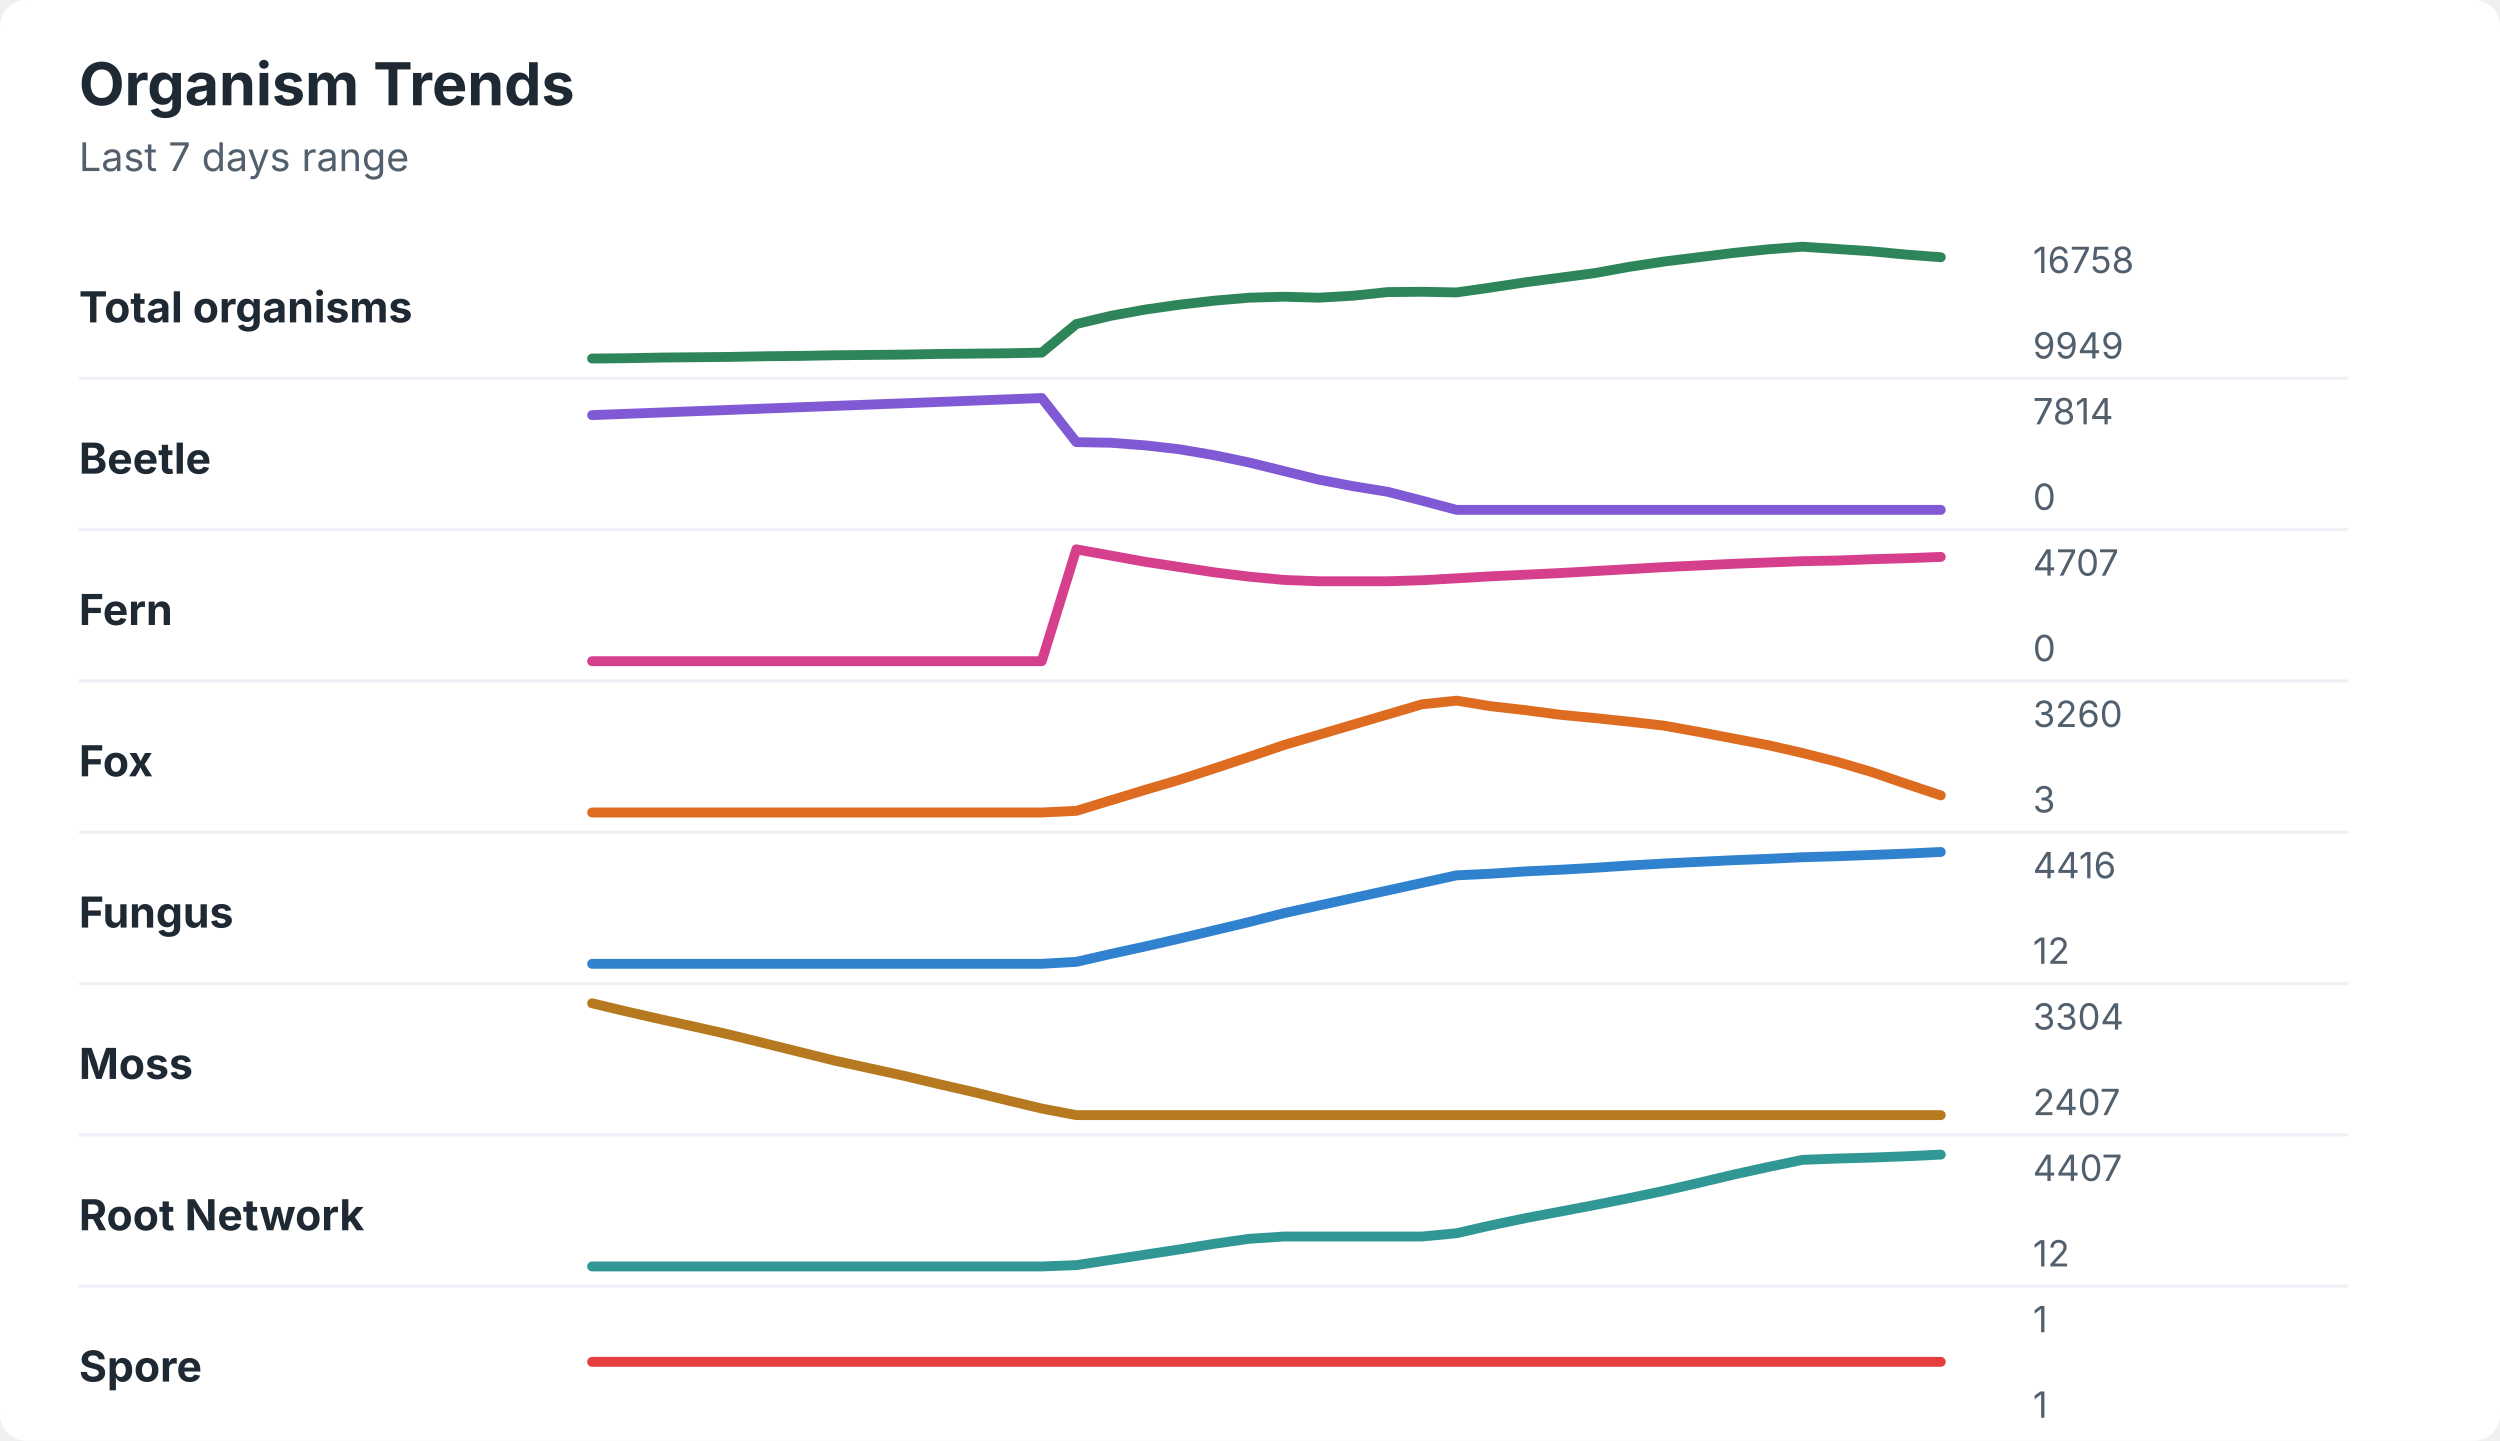
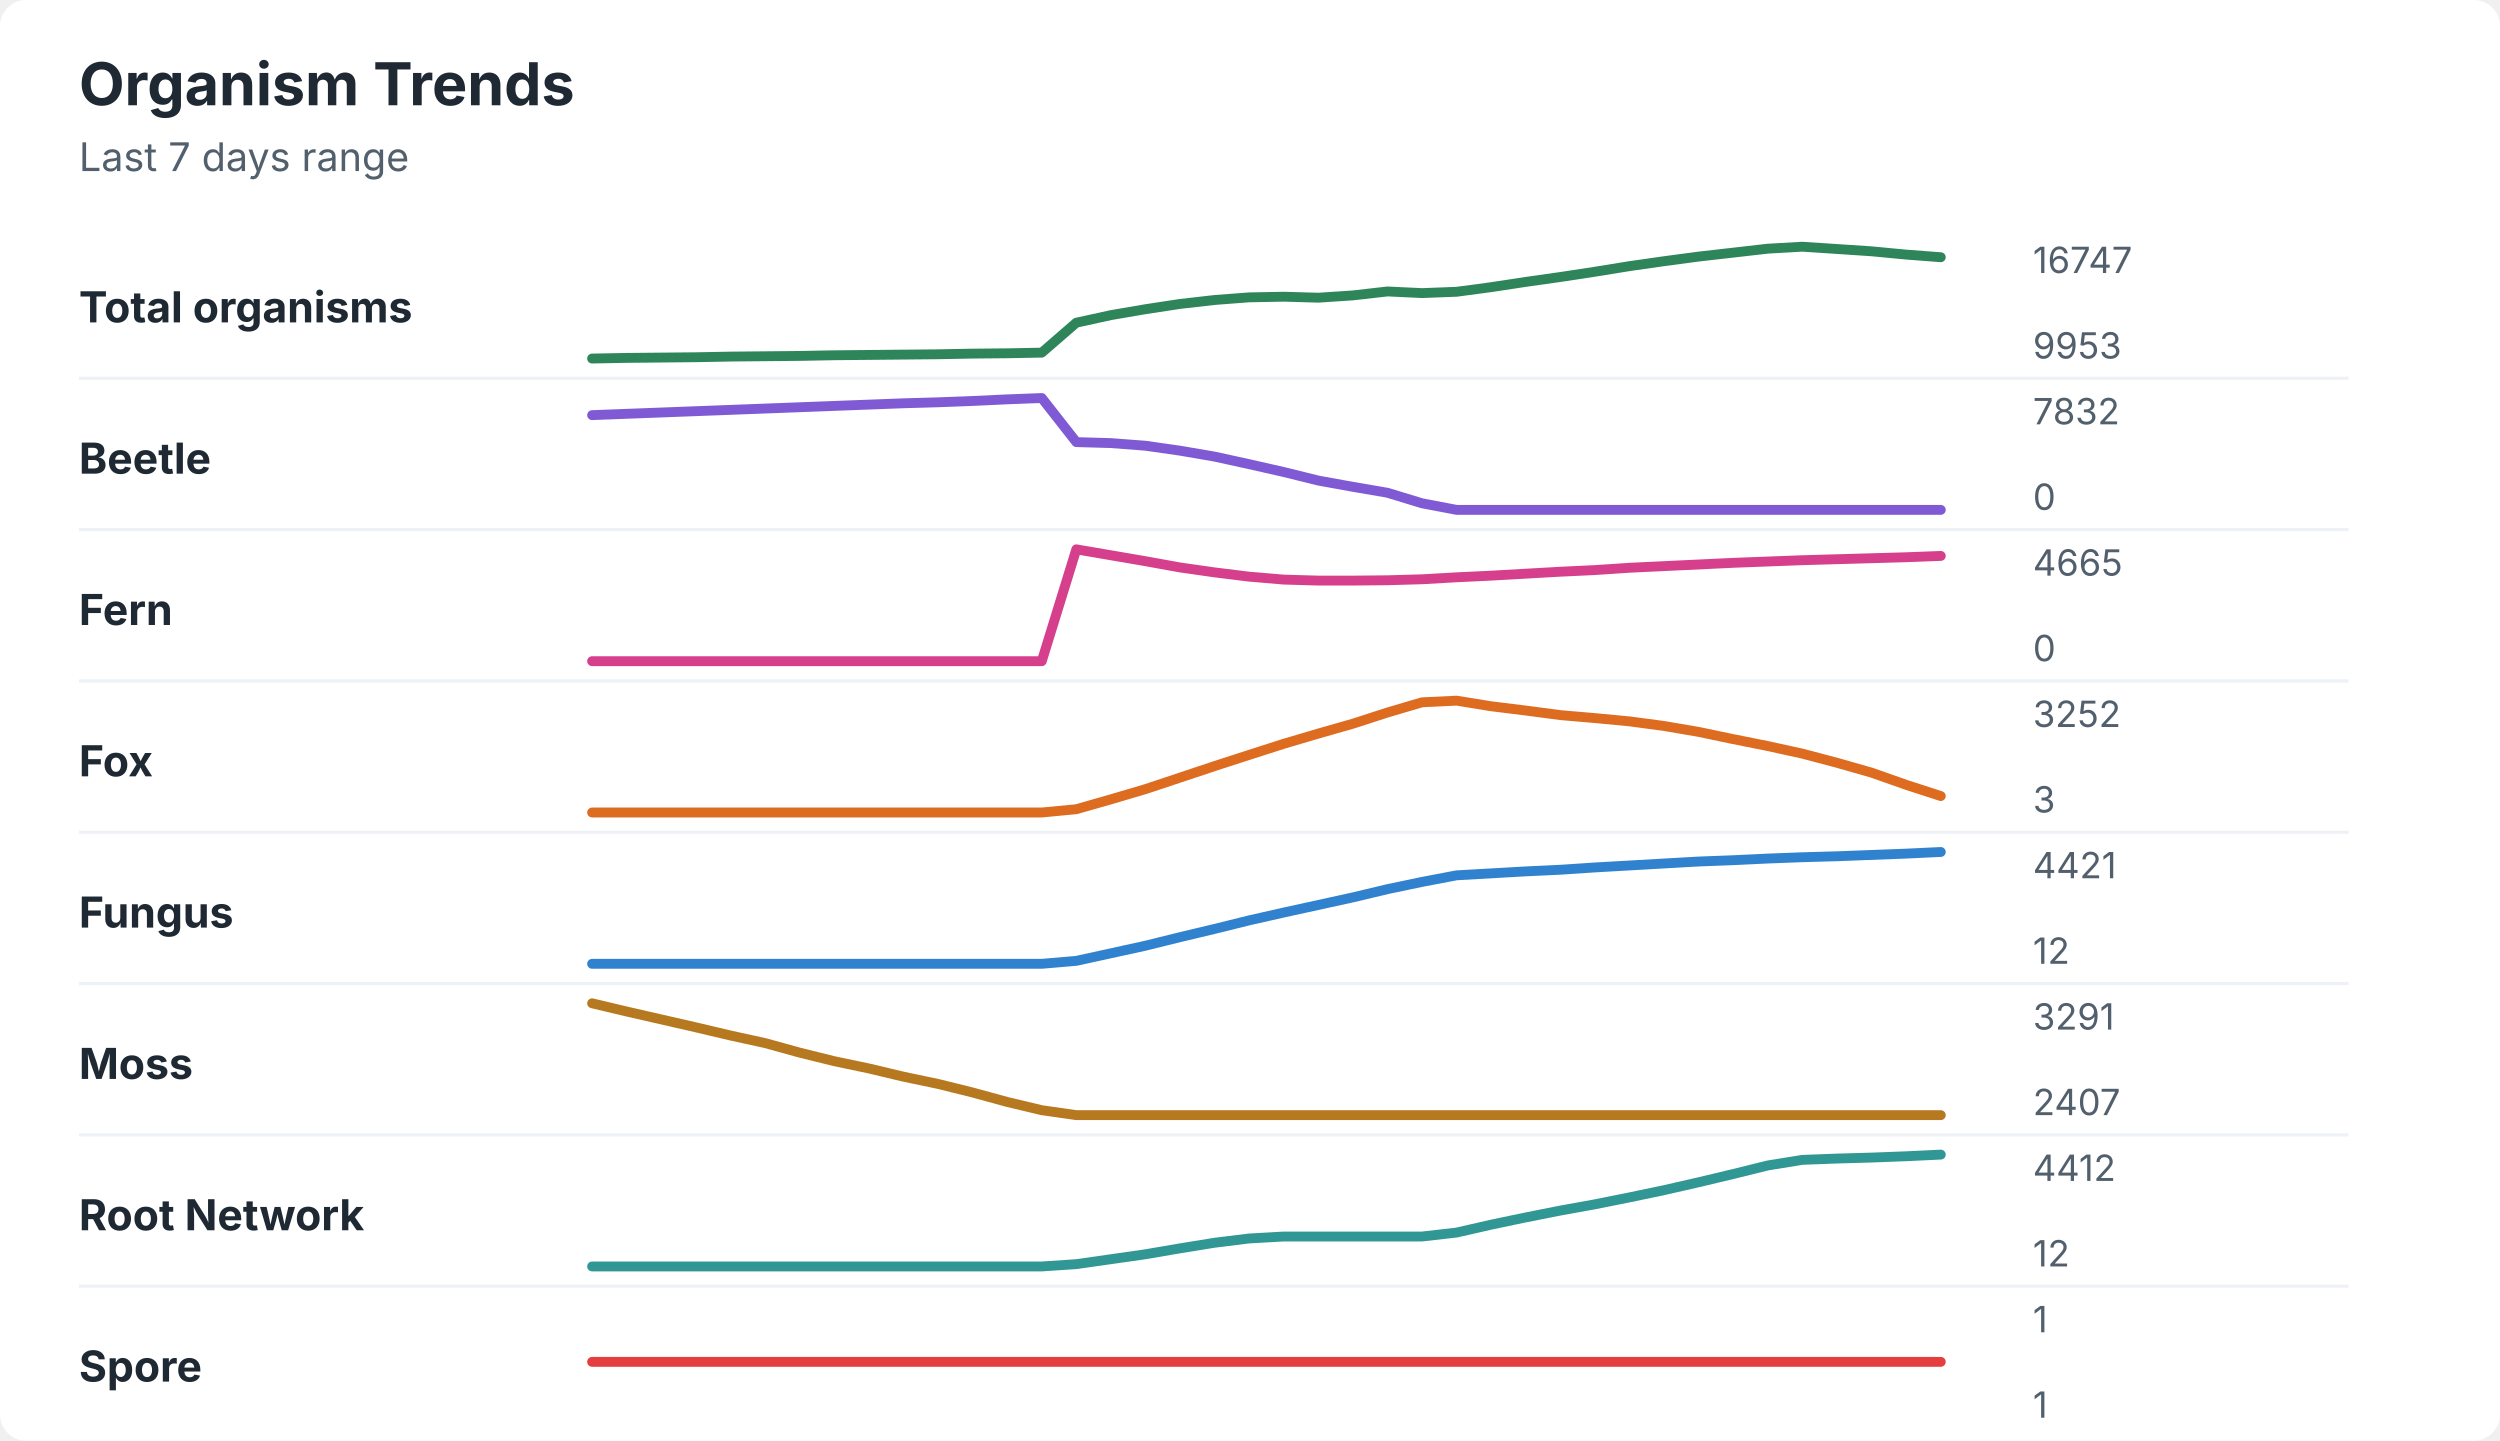
<svg xmlns="http://www.w3.org/2000/svg" width="760" height="438" viewBox="0 0 760 438" role="img" aria-labelledby="title desc">
  <rect width="760" height="438" rx="8" fill="#ffffff" />
  <style>
    text { font-family: -apple-system, BlinkMacSystemFont, "Segoe UI", sans-serif; }
    .title { font-size: 18px; font-weight: 700; fill: #1f2933; }
    .subtitle { font-size: 12px; fill: #52606d; }
    .label { font-size: 13px; font-weight: 650; fill: #1f2933; }
    .axis-value { font-size: 11px; fill: #52606d; }
    .separator { stroke: #eef2f7; stroke-width: 1; }
  </style>
  <text x="24" y="32" class="title">Organism Trends</text>
  <text x="24" y="52" class="subtitle">Last 7 days range</text>
  <text x="24" y="98" class="label">Total organisms</text>
-   <polyline points="180.0,109.0 190.5,108.9 201.0,108.7 211.5,108.6 222.1,108.5 232.6,108.3 243.1,108.2 253.6,108.0 264.1,107.9 274.6,107.8 285.1,107.6 295.6,107.5 306.2,107.4 316.7,107.2 327.2,98.5 337.7,96.0 348.2,94.1 358.7,92.6 369.2,91.4 379.7,90.5 390.3,90.2 400.8,90.5 411.3,89.9 421.8,88.8 432.3,88.7 442.8,88.9 453.3,87.4 463.8,85.8 474.4,84.4 484.9,83.0 495.4,81.1 505.9,79.5 516.4,78.2 526.9,76.9 537.4,75.8 547.9,75.0 558.5,75.7 569.0,76.4 579.5,77.4 590.0,78.2 " fill="none" stroke="#2f855a" stroke-width="3" stroke-linecap="round" stroke-linejoin="round" />
-   <text x="618" y="83" class="axis-value">16758</text>
-   <text x="618" y="109" class="axis-value">9949</text>
+   <polyline points="180.0,109.0 190.5,108.8 201.0,108.7 211.5,108.6 222.1,108.4 232.6,108.3 243.1,108.2 253.6,108.0 264.1,107.9 274.6,107.8 285.1,107.7 295.6,107.5 306.2,107.4 316.7,107.2 327.2,98.1 337.7,95.8 348.2,94.0 358.7,92.4 369.2,91.2 379.7,90.4 390.3,90.2 400.8,90.5 411.3,89.8 421.8,88.6 432.3,89.1 442.8,88.7 453.3,87.3 463.8,85.7 474.4,84.2 484.9,82.6 495.4,80.9 505.9,79.4 516.4,78.0 526.9,76.8 537.4,75.6 547.9,75.0 558.5,75.7 569.0,76.4 579.5,77.4 590.0,78.2 " fill="none" stroke="#2f855a" stroke-width="3" stroke-linecap="round" stroke-linejoin="round" />
+   <text x="618" y="83" class="axis-value">16747</text>
+   <text x="618" y="109" class="axis-value">9953</text>
  <line x1="24" y1="115.0" x2="714" y2="115.0" class="separator" />
  <text x="24" y="144" class="label">Beetle</text>
-   <polyline points="180.0,126.2 190.5,125.8 201.0,125.4 211.5,125.0 222.1,124.6 232.6,124.2 243.1,123.8 253.6,123.4 264.1,123.0 274.6,122.6 285.1,122.2 295.6,121.8 306.2,121.4 316.7,121.0 327.2,134.4 337.7,134.6 348.2,135.4 358.7,136.6 369.2,138.4 379.7,140.6 390.3,143.2 400.8,145.8 411.3,147.8 421.8,149.5 432.3,152.2 442.8,155.0 453.3,155.0 463.8,155.0 474.4,155.0 484.9,155.0 495.4,155.0 505.9,155.0 516.4,155.0 526.9,155.0 537.4,155.0 547.9,155.0 558.5,155.0 569.0,155.0 579.5,155.0 590.0,155.0 " fill="none" stroke="#805ad5" stroke-width="3" stroke-linecap="round" stroke-linejoin="round" />
-   <text x="618" y="129" class="axis-value">7814</text>
+   <polyline points="180.0,126.2 190.5,125.8 201.0,125.4 211.5,125.0 222.1,124.6 232.6,124.2 243.1,123.8 253.6,123.4 264.1,123.0 274.6,122.6 285.1,122.3 295.6,121.9 306.2,121.4 316.7,121.0 327.2,134.4 337.7,134.7 348.2,135.5 358.7,137.0 369.2,138.8 379.7,141.1 390.3,143.5 400.8,146.1 411.3,148.0 421.8,149.8 432.3,153.0 442.8,155.0 453.3,155.0 463.8,155.0 474.4,155.0 484.9,155.0 495.4,155.0 505.9,155.0 516.4,155.0 526.9,155.0 537.4,155.0 547.9,155.0 558.5,155.0 569.0,155.0 579.5,155.0 590.0,155.0 " fill="none" stroke="#805ad5" stroke-width="3" stroke-linecap="round" stroke-linejoin="round" />
+   <text x="618" y="129" class="axis-value">7832</text>
  <text x="618" y="155" class="axis-value">0</text>
  <line x1="24" y1="161.0" x2="714" y2="161.0" class="separator" />
  <text x="24" y="190" class="label">Fern</text>
-   <polyline points="180.0,201.0 190.5,201.0 201.0,201.0 211.5,201.0 222.1,201.0 232.6,201.0 243.1,201.0 253.6,201.0 264.1,201.0 274.6,201.0 285.1,201.0 295.6,201.0 306.2,201.0 316.7,201.0 327.2,167.0 337.7,168.9 348.2,170.8 358.7,172.4 369.2,174.0 379.7,175.3 390.3,176.3 400.8,176.7 411.3,176.7 421.8,176.7 432.3,176.4 442.8,175.8 453.3,175.2 463.8,174.7 474.4,174.2 484.9,173.6 495.4,173.0 505.9,172.4 516.4,171.9 526.9,171.4 537.4,171.0 547.9,170.6 558.5,170.4 569.0,170.0 579.5,169.7 590.0,169.3 " fill="none" stroke="#d53f8c" stroke-width="3" stroke-linecap="round" stroke-linejoin="round" />
-   <text x="618" y="175" class="axis-value">4707</text>
+   <polyline points="180.0,201.0 190.5,201.0 201.0,201.0 211.5,201.0 222.1,201.0 232.6,201.0 243.1,201.0 253.6,201.0 264.1,201.0 274.6,201.0 285.1,201.0 295.6,201.0 306.2,201.0 316.7,201.0 327.2,167.0 337.7,168.8 348.2,170.6 358.7,172.5 369.2,174.0 379.7,175.3 390.3,176.2 400.8,176.5 411.3,176.5 421.8,176.4 432.3,176.1 442.8,175.5 453.3,175.0 463.8,174.4 474.4,173.8 484.9,173.3 495.4,172.6 505.9,172.1 516.4,171.6 526.9,171.1 537.4,170.7 547.9,170.3 558.5,170.0 569.0,169.7 579.5,169.4 590.0,169.0 " fill="none" stroke="#d53f8c" stroke-width="3" stroke-linecap="round" stroke-linejoin="round" />
+   <text x="618" y="175" class="axis-value">4665</text>
  <text x="618" y="201" class="axis-value">0</text>
  <line x1="24" y1="207.0" x2="714" y2="207.0" class="separator" />
  <text x="24" y="236" class="label">Fox</text>
-   <polyline points="180.0,247.0 190.5,247.0 201.0,247.0 211.5,247.0 222.1,247.0 232.6,247.0 243.1,247.0 253.6,247.0 264.1,247.0 274.6,247.0 285.1,247.0 295.6,247.0 306.2,247.0 316.7,247.0 327.2,246.5 337.7,243.3 348.2,240.1 358.7,237.0 369.2,233.6 379.7,230.1 390.3,226.5 400.8,223.4 411.3,220.3 421.8,217.2 432.3,214.1 442.8,213.0 453.3,214.7 463.8,215.9 474.4,217.3 484.9,218.3 495.4,219.4 505.9,220.6 516.4,222.5 526.9,224.5 537.4,226.5 547.9,228.9 558.5,231.6 569.0,234.7 579.5,238.3 590.0,241.8 " fill="none" stroke="#dd6b20" stroke-width="3" stroke-linecap="round" stroke-linejoin="round" />
-   <text x="618" y="221" class="axis-value">3260</text>
+   <polyline points="180.0,247.0 190.5,247.0 201.0,247.0 211.5,247.0 222.1,247.0 232.6,247.0 243.1,247.0 253.6,247.0 264.1,247.0 274.6,247.0 285.1,247.0 295.6,247.0 306.2,247.0 316.7,247.0 327.2,246.0 337.7,243.0 348.2,239.9 358.7,236.4 369.2,232.9 379.7,229.5 390.3,226.1 400.8,223.0 411.3,220.0 421.8,216.6 432.3,213.5 442.8,213.0 453.3,214.7 463.8,216.0 474.4,217.4 484.9,218.3 495.4,219.3 505.9,220.7 516.4,222.5 526.9,224.7 537.4,226.8 547.9,229.1 558.5,231.9 569.0,234.9 579.5,238.6 590.0,242.0 " fill="none" stroke="#dd6b20" stroke-width="3" stroke-linecap="round" stroke-linejoin="round" />
+   <text x="618" y="221" class="axis-value">3252</text>
  <text x="618" y="247" class="axis-value">3</text>
  <line x1="24" y1="253.0" x2="714" y2="253.0" class="separator" />
  <text x="24" y="282" class="label">Fungus</text>
-   <polyline points="180.0,293.0 190.5,293.0 201.0,293.0 211.5,293.0 222.1,293.0 232.6,293.0 243.1,293.0 253.6,293.0 264.1,293.0 274.6,293.0 285.1,293.0 295.6,293.0 306.2,293.0 316.7,293.0 327.2,292.4 337.7,290.0 348.2,287.7 358.7,285.3 369.2,282.8 379.7,280.3 390.3,277.6 400.8,275.3 411.3,273.0 421.8,270.7 432.3,268.4 442.8,266.1 453.3,265.6 463.8,264.9 474.4,264.4 484.9,263.8 495.4,263.1 505.9,262.5 516.4,262.0 526.9,261.5 537.4,261.1 547.9,260.6 558.5,260.3 569.0,259.9 579.5,259.5 590.0,259.0 " fill="none" stroke="#3182ce" stroke-width="3" stroke-linecap="round" stroke-linejoin="round" />
-   <text x="618" y="267" class="axis-value">4416</text>
+   <polyline points="180.0,293.0 190.5,293.0 201.0,293.0 211.5,293.0 222.1,293.0 232.6,293.0 243.1,293.0 253.6,293.0 264.1,293.0 274.6,293.0 285.1,293.0 295.6,293.0 306.2,293.0 316.7,293.0 327.2,292.1 337.7,289.8 348.2,287.5 358.7,284.9 369.2,282.4 379.7,279.8 390.3,277.4 400.8,275.1 411.3,272.8 421.8,270.3 432.3,268.1 442.8,266.1 453.3,265.5 463.8,264.9 474.4,264.4 484.9,263.7 495.4,263.1 505.9,262.5 516.4,261.9 526.9,261.5 537.4,261.0 547.9,260.6 558.5,260.3 569.0,259.9 579.5,259.5 590.0,259.0 " fill="none" stroke="#3182ce" stroke-width="3" stroke-linecap="round" stroke-linejoin="round" />
+   <text x="618" y="267" class="axis-value">4421</text>
  <text x="618" y="293" class="axis-value">12</text>
  <line x1="24" y1="299.0" x2="714" y2="299.0" class="separator" />
  <text x="24" y="328" class="label">Moss</text>
-   <polyline points="180.0,305.0 190.5,307.5 201.0,309.9 211.5,312.2 222.1,314.6 232.6,317.2 243.1,319.8 253.6,322.4 264.1,324.7 274.6,327.0 285.1,329.5 295.6,331.9 306.2,334.5 316.7,337.0 327.2,339.0 337.7,339.0 348.2,339.0 358.7,339.0 369.2,339.0 379.7,339.0 390.3,339.0 400.8,339.0 411.3,339.0 421.8,339.0 432.3,339.0 442.8,339.0 453.3,339.0 463.8,339.0 474.4,339.0 484.9,339.0 495.4,339.0 505.9,339.0 516.4,339.0 526.9,339.0 537.4,339.0 547.9,339.0 558.5,339.0 569.0,339.0 579.5,339.0 590.0,339.0 " fill="none" stroke="#b7791f" stroke-width="3" stroke-linecap="round" stroke-linejoin="round" />
-   <text x="618" y="313" class="axis-value">3304</text>
+   <polyline points="180.0,305.0 190.5,307.5 201.0,309.9 211.5,312.3 222.1,314.8 232.6,317.1 243.1,320.0 253.6,322.6 264.1,324.8 274.6,327.3 285.1,329.5 295.6,332.1 306.2,335.0 316.7,337.5 327.2,339.0 337.7,339.0 348.2,339.0 358.7,339.0 369.2,339.0 379.7,339.0 390.3,339.0 400.8,339.0 411.3,339.0 421.8,339.0 432.3,339.0 442.8,339.0 453.3,339.0 463.8,339.0 474.4,339.0 484.9,339.0 495.4,339.0 505.9,339.0 516.4,339.0 526.9,339.0 537.4,339.0 547.9,339.0 558.5,339.0 569.0,339.0 579.5,339.0 590.0,339.0 " fill="none" stroke="#b7791f" stroke-width="3" stroke-linecap="round" stroke-linejoin="round" />
+   <text x="618" y="313" class="axis-value">3291</text>
  <text x="618" y="339" class="axis-value">2407</text>
  <line x1="24" y1="345.0" x2="714" y2="345.0" class="separator" />
  <text x="24" y="374" class="label">Root Network</text>
-   <polyline points="180.0,385.0 190.5,385.0 201.0,385.0 211.5,385.0 222.1,385.0 232.6,385.0 243.1,385.0 253.6,385.0 264.1,385.0 274.6,385.0 285.1,385.0 295.6,385.0 306.2,385.0 316.7,385.0 327.2,384.6 337.7,383.0 348.2,381.4 358.7,379.8 369.2,378.1 379.7,376.6 390.3,375.9 400.8,375.9 411.3,375.9 421.8,375.9 432.3,375.9 442.8,374.9 453.3,372.5 463.8,370.3 474.4,368.3 484.9,366.3 495.4,364.2 505.9,362.0 516.4,359.6 526.9,357.1 537.4,354.8 547.9,352.6 558.5,352.2 569.0,351.9 579.5,351.5 590.0,351.0 " fill="none" stroke="#319795" stroke-width="3" stroke-linecap="round" stroke-linejoin="round" />
-   <text x="618" y="359" class="axis-value">4407</text>
+   <polyline points="180.0,385.0 190.5,385.0 201.0,385.0 211.5,385.0 222.1,385.0 232.6,385.0 243.1,385.0 253.6,385.0 264.1,385.0 274.6,385.0 285.1,385.0 295.6,385.0 306.2,385.0 316.7,385.0 327.2,384.3 337.7,382.8 348.2,381.3 358.7,379.5 369.2,377.8 379.7,376.5 390.3,375.9 400.8,375.9 411.3,375.9 421.8,375.9 432.3,375.9 442.8,374.7 453.3,372.3 463.8,370.1 474.4,368.0 484.9,366.1 495.4,364.0 505.9,361.8 516.4,359.4 526.9,356.9 537.4,354.3 547.9,352.6 558.5,352.2 569.0,351.9 579.5,351.5 590.0,351.0 " fill="none" stroke="#319795" stroke-width="3" stroke-linecap="round" stroke-linejoin="round" />
+   <text x="618" y="359" class="axis-value">4412</text>
  <text x="618" y="385" class="axis-value">12</text>
  <line x1="24" y1="391.0" x2="714" y2="391.0" class="separator" />
  <text x="24" y="420" class="label">Spore</text>
  <polyline points="180.0,414.0 190.5,414.0 201.0,414.0 211.5,414.0 222.1,414.0 232.6,414.0 243.1,414.0 253.6,414.0 264.1,414.0 274.6,414.0 285.1,414.0 295.6,414.0 306.2,414.0 316.7,414.0 327.2,414.0 337.7,414.0 348.2,414.0 358.7,414.0 369.2,414.0 379.7,414.0 390.3,414.0 400.8,414.0 411.3,414.0 421.8,414.0 432.3,414.0 442.8,414.0 453.3,414.0 463.8,414.0 474.4,414.0 484.9,414.0 495.4,414.0 505.9,414.0 516.4,414.0 526.9,414.0 537.4,414.0 547.9,414.0 558.5,414.0 569.0,414.0 579.5,414.0 590.0,414.0 " fill="none" stroke="#e53e3e" stroke-width="3" stroke-linecap="round" stroke-linejoin="round" />
  <text x="618" y="405" class="axis-value">1</text>
  <text x="618" y="431" class="axis-value">1</text>
</svg>
